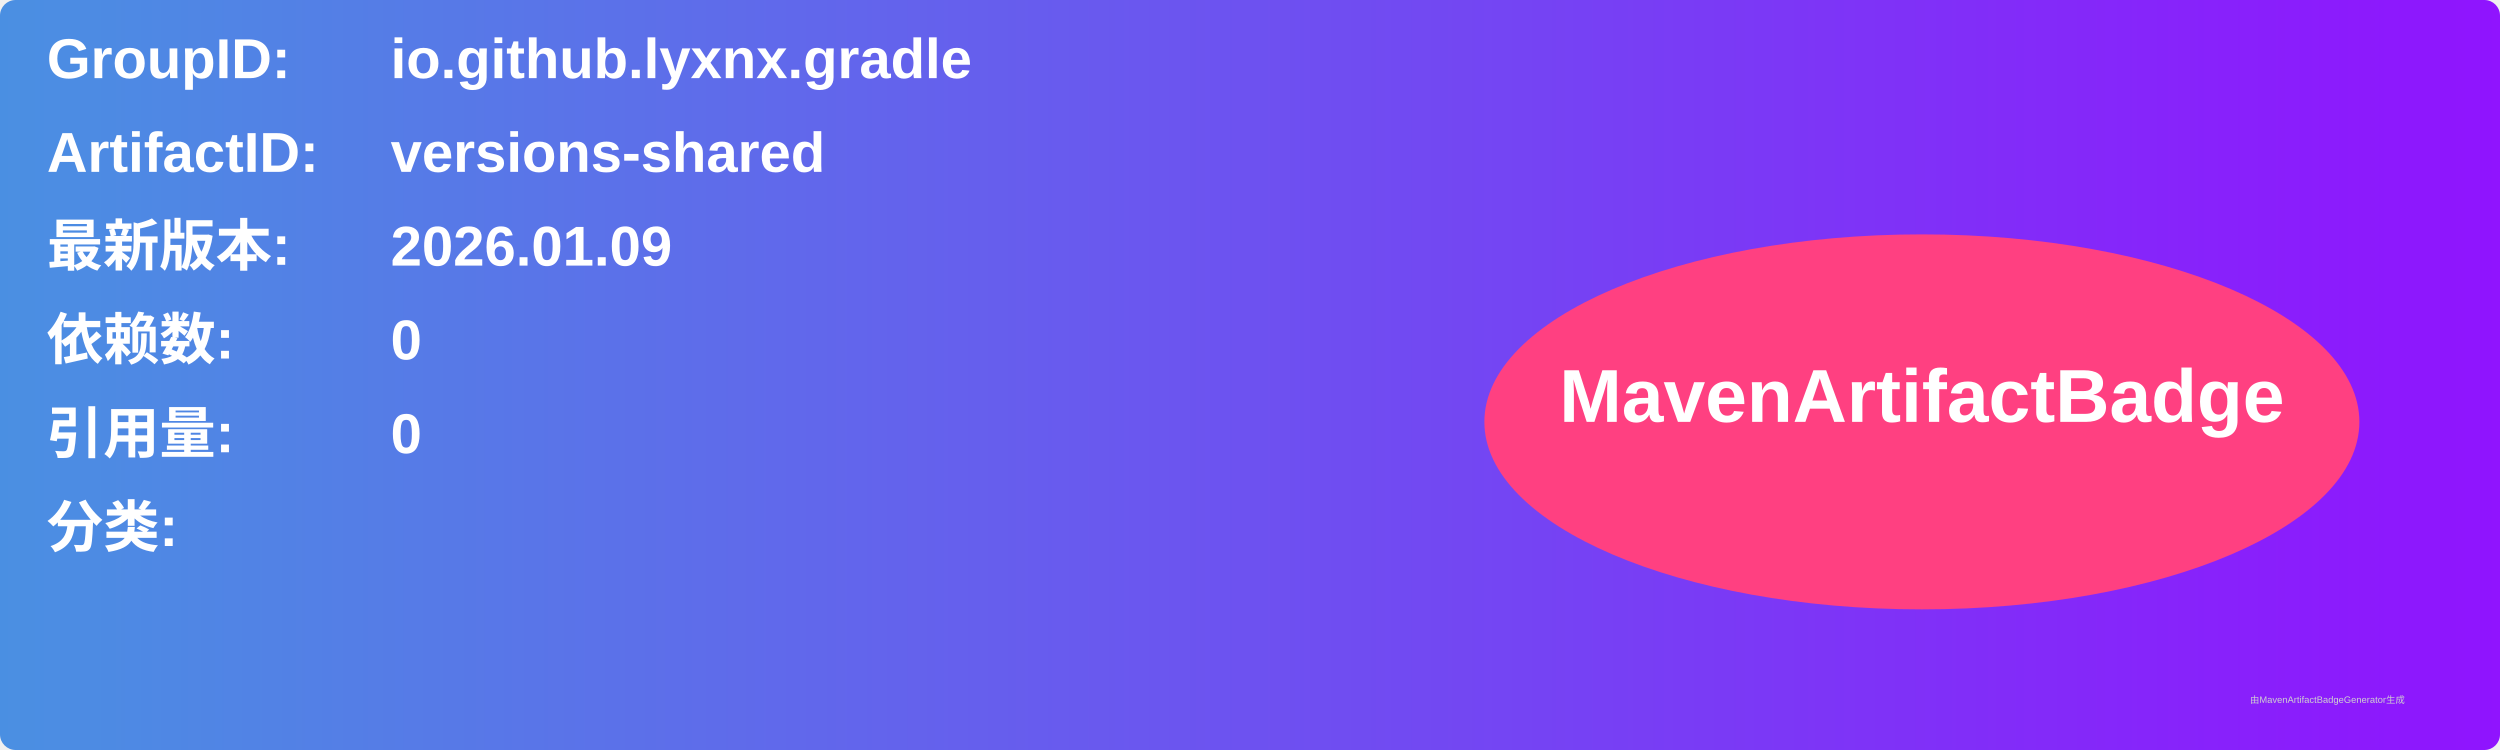
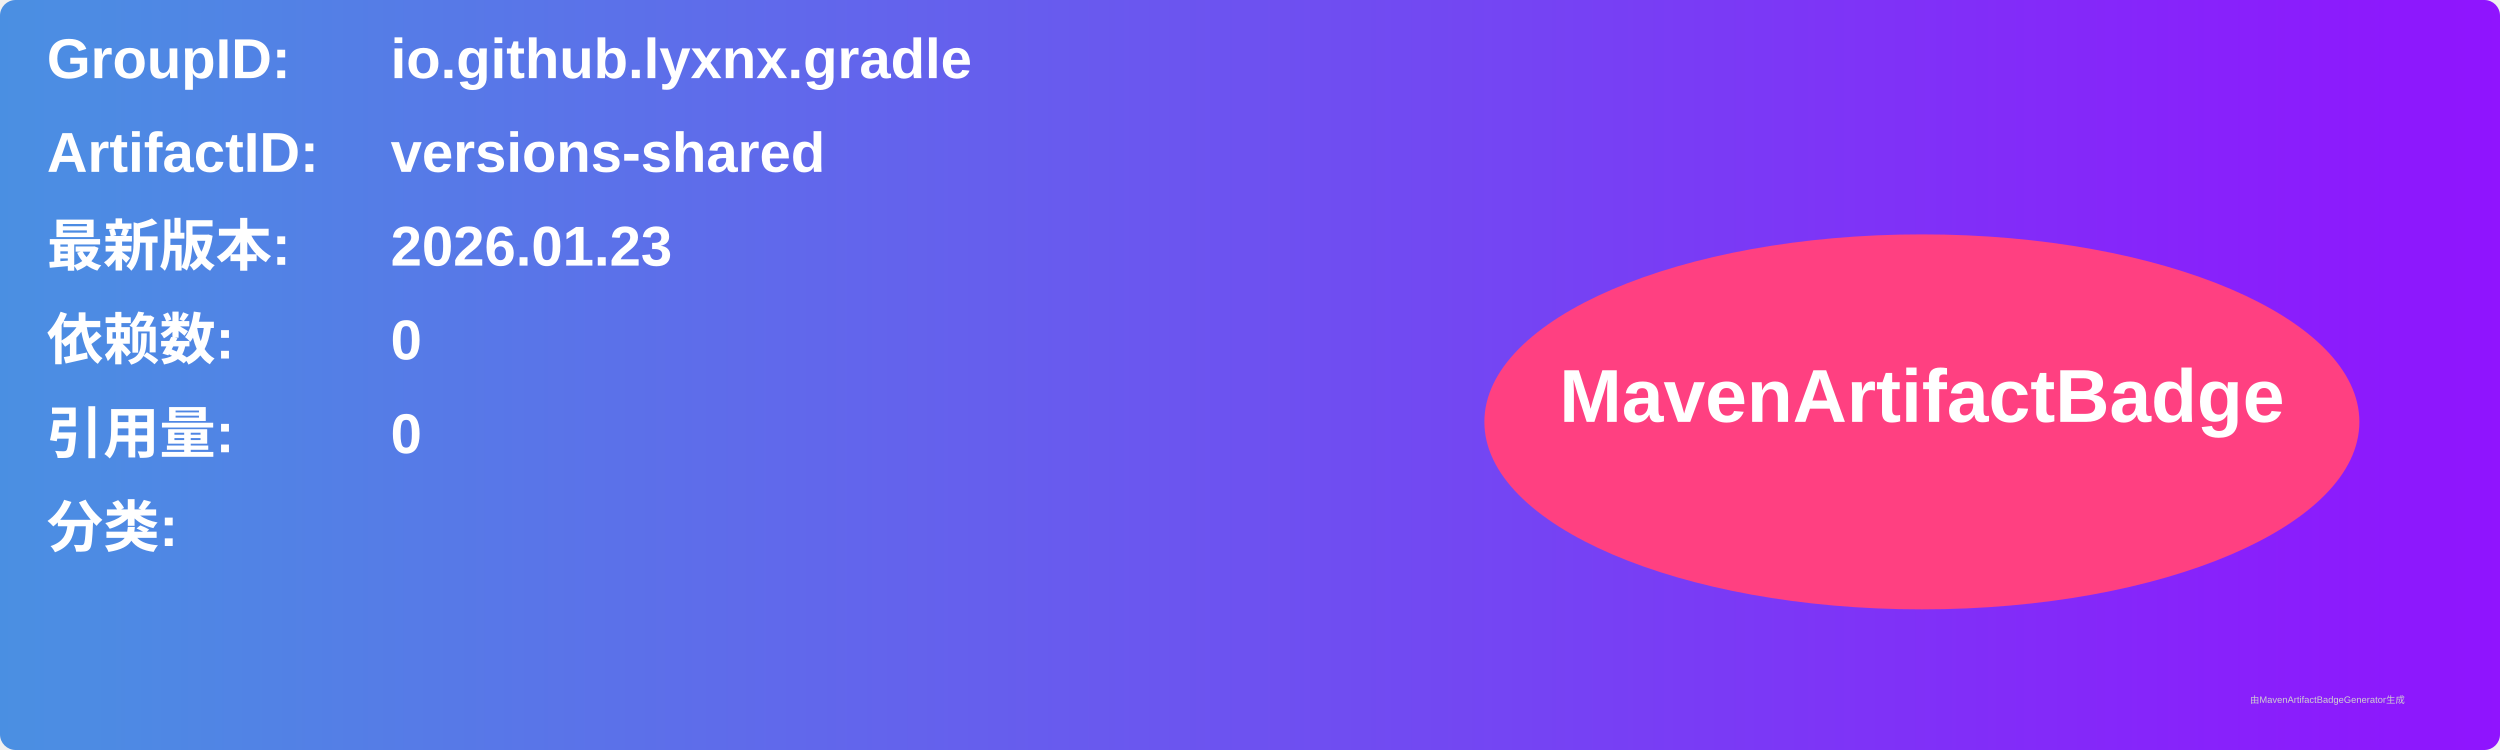
<svg xmlns="http://www.w3.org/2000/svg" width="800" height="240" viewBox="0 0 800 240">
  <linearGradient id="grad" x1="0%" y1="0%" x2="100%" y2="0%">
    <stop offset="0%" stop-color="#4a90e2" />
    <stop offset="100%" stop-color="#9013fe" />
  </linearGradient>
  <rect width="100%" height="100%" rx="5" ry="5" fill="url(#grad)" />
  <g transform="translate(15, 15)">
    <text x="0" y="10" font-family="Arial" font-size="18" fill="white" font-weight="bold" width="260">GroupID:</text>
    <text x="110" y="10" font-family="Arial" font-size="18" fill="white" font-weight="bold" width="460">io.github.lyxnx.gradle</text>
    <text x="0" y="40" font-family="Arial" font-size="18" fill="white" font-weight="bold" width="260">ArtifactID:</text>
    <text x="110" y="40" font-family="Arial" font-size="18" fill="white" font-weight="bold" width="460">versions-shared</text>
    <text x="0" y="70" font-family="Arial" font-size="18" fill="white" font-weight="bold">最新版本:</text>
    <text x="110" y="70" font-family="Arial" font-size="18" fill="white" font-weight="bold">
-       <tspan font-weight="bold">2026.01.09</tspan>
+       <tspan font-weight="bold">2026.01.23</tspan>
    </text>
    <text x="0" y="100" font-family="Arial" font-size="18" fill="white" font-weight="bold">依赖数: </text>
    <text x="110" y="100" font-family="Arial" font-size="18" fill="white">
      <tspan font-weight="bold">0</tspan>
    </text>
    <text x="0" y="130" font-family="Arial" font-size="18" fill="white" font-weight="bold">引用量: </text>
    <text x="110" y="130" font-family="Arial" font-size="18" fill="white">
      <tspan font-weight="bold">0</tspan>
    </text>
    <text x="0" y="160" font-family="Arial" font-size="18" fill="white" font-weight="bold">分类:</text>
    <text x="10" y="190" font-family="Arial" font-size="10" fill="white">
      <tspan font-weight="bold" />
    </text>
    <ellipse cx="600" cy="120" rx="140" ry="60" fill="#ff4081" />
    <text x="600" y="120" text-anchor="middle" font-family="Arial" font-size="24" fill="white" font-weight="bold">MavenArtifactBadge</text>
  </g>
  <text x="720" y="225" font-family="Arial" font-size="3" fill="#d0d0d0">由MavenArtifactBadgeGenerator生成</text>
</svg>
